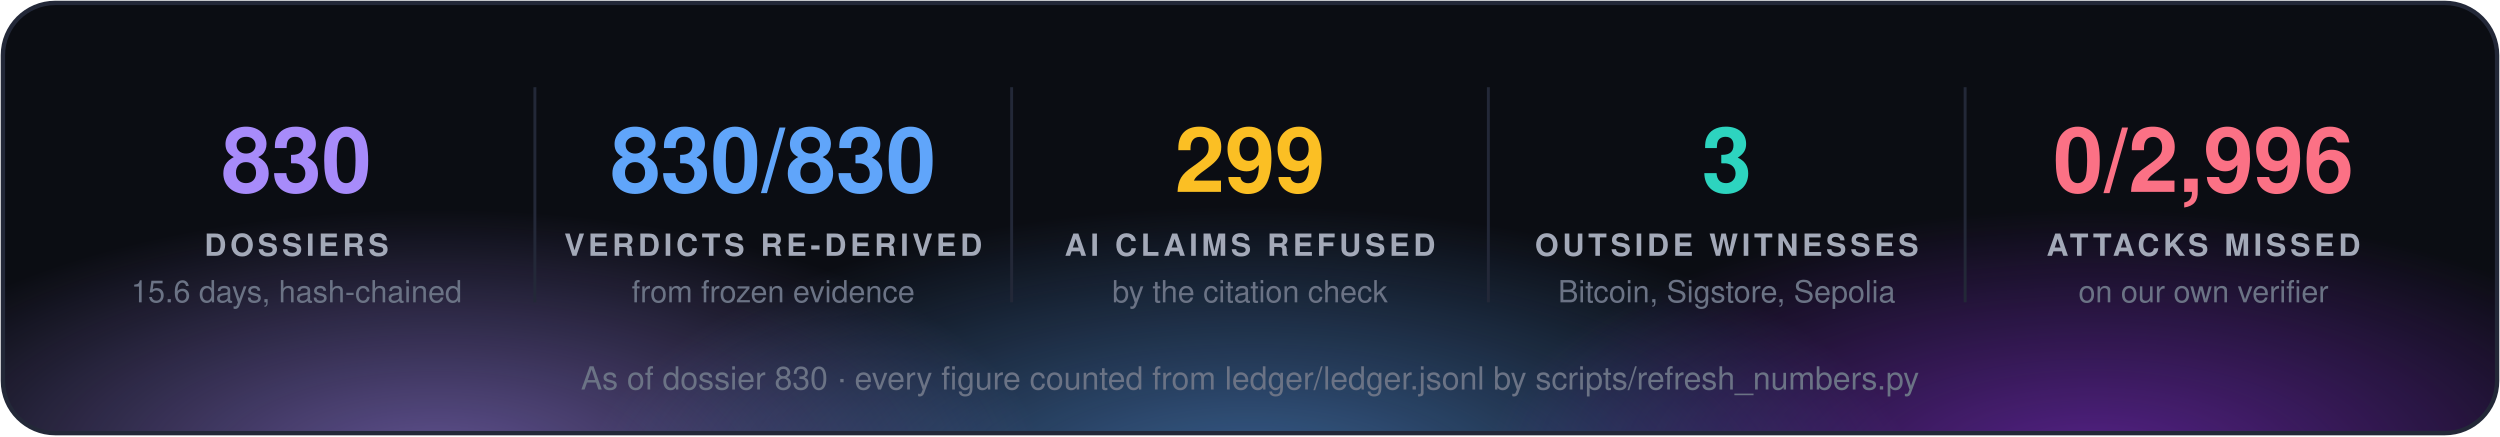
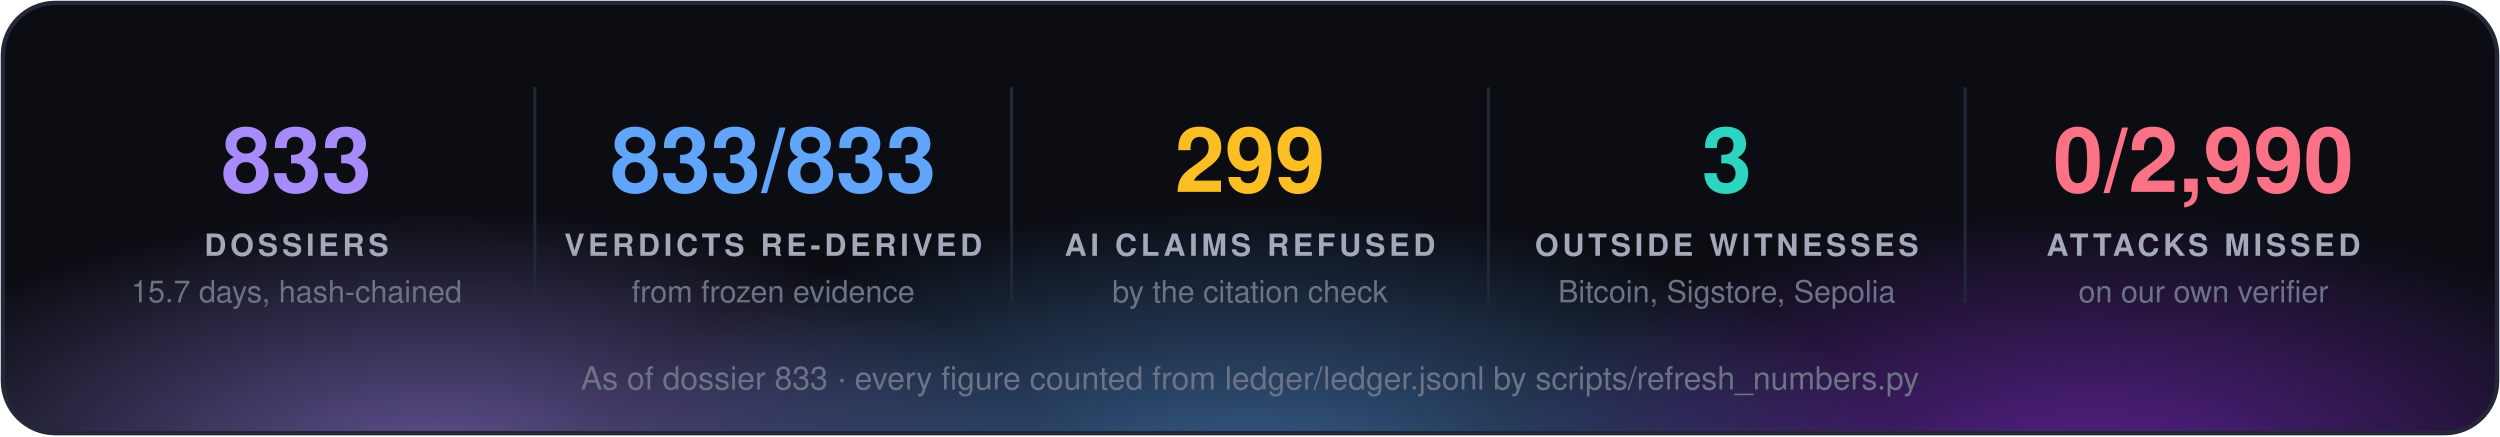
<svg xmlns="http://www.w3.org/2000/svg" width="860" height="150" viewBox="0 0 860 150" font-family="'Segoe UI', 'Helvetica Neue', Helvetica, Arial, sans-serif">
  <defs>
    <radialGradient id="g0" cx="50%" cy="50%" r="50%">
      <stop offset="0" stop-color="#a78bfa" stop-opacity="0.55" />
      <stop offset="1" stop-color="#a78bfa" stop-opacity="0" />
    </radialGradient>
    <radialGradient id="g1" cx="50%" cy="50%" r="50%">
      <stop offset="0" stop-color="#60a5fa" stop-opacity="0.55" />
      <stop offset="1" stop-color="#60a5fa" stop-opacity="0" />
    </radialGradient>
    <radialGradient id="g2" cx="50%" cy="50%" r="50%">
      <stop offset="0" stop-color="#9333ea" stop-opacity="0.55" />
      <stop offset="1" stop-color="#9333ea" stop-opacity="0" />
    </radialGradient>
    <clipPath id="panel">
      <rect x="1" y="1" width="858" height="148" rx="18" />
    </clipPath>
  </defs>
  <rect x="1" y="1" width="858" height="148" rx="18" fill="#0b0d13" />
  <g clip-path="url(#panel)">
    <ellipse cx="150" cy="160" rx="210" ry="88" fill="url(#g0)" />
    <ellipse cx="430" cy="168" rx="230" ry="97" fill="url(#g1)" />
    <ellipse cx="720" cy="160" rx="210" ry="88" fill="url(#g2)" />
  </g>
  <rect x="1" y="1" width="858" height="148" rx="18" fill="none" stroke="#232838" stroke-width="1.5" />
-   <text x="102.0" y="66" fill="#a78bfa" font-size="31" font-weight="700" text-anchor="middle">830</text>
+   <text x="102.0" y="66" fill="#a78bfa" font-size="31" font-weight="700" text-anchor="middle">833</text>
  <text x="102.0" y="88" fill="#a3a9b8" font-size="10.5" font-weight="700" letter-spacing="1.3" text-anchor="middle">DOSSIERS</text>
-   <text x="102.0" y="104" fill="#6b7385" font-size="10.5" text-anchor="middle">15.6 days, hash-chained</text>
+   <text x="102.0" y="104" fill="#6b7385" font-size="10.5" text-anchor="middle">15.7 days, hash-chained</text>
  <line x1="184.0" y1="30" x2="184.0" y2="104" stroke="#232838" />
-   <text x="266.0" y="66" fill="#60a5fa" font-size="31" font-weight="700" text-anchor="middle">830/830</text>
+   <text x="266.0" y="66" fill="#60a5fa" font-size="31" font-weight="700" text-anchor="middle">833/833</text>
  <text x="266.0" y="88" fill="#a3a9b8" font-size="10.5" font-weight="700" letter-spacing="1.3" text-anchor="middle">VERDICTS RE-DERIVED</text>
  <text x="266.0" y="104" fill="#6b7385" font-size="10.5" text-anchor="middle">from frozen evidence</text>
  <line x1="348.0" y1="30" x2="348.0" y2="104" stroke="#232838" />
  <text x="430.0" y="66" fill="#fbbf24" font-size="31" font-weight="700" text-anchor="middle">299</text>
  <text x="430.0" y="88" fill="#a3a9b8" font-size="10.5" font-weight="700" letter-spacing="1.3" text-anchor="middle">AI CLAIMS REFUSED</text>
  <text x="430.0" y="104" fill="#6b7385" font-size="10.5" text-anchor="middle">by the citation check</text>
  <line x1="512.0" y1="30" x2="512.0" y2="104" stroke="#232838" />
  <text x="594.0" y="66" fill="#2dd4bf" font-size="31" font-weight="700" text-anchor="middle">3</text>
  <text x="594.0" y="88" fill="#a3a9b8" font-size="10.5" font-weight="700" letter-spacing="1.3" text-anchor="middle">OUTSIDE WITNESSES</text>
  <text x="594.0" y="104" fill="#6b7385" font-size="10.5" text-anchor="middle">Bitcoin, Sigstore, Sepolia</text>
  <line x1="676.0" y1="30" x2="676.0" y2="104" stroke="#232838" />
-   <text x="758.0" y="66" fill="#fb7185" font-size="31" font-weight="700" text-anchor="middle">0/2,996</text>
+   <text x="758.0" y="66" fill="#fb7185" font-size="31" font-weight="700" text-anchor="middle">0/2,990</text>
  <text x="758.0" y="88" fill="#a3a9b8" font-size="10.5" font-weight="700" letter-spacing="1.3" text-anchor="middle">ATTACKS MISSED</text>
  <text x="758.0" y="104" fill="#6b7385" font-size="10.5" text-anchor="middle">on our own verifier</text>
-   <text x="430.0" y="134" fill="#6b7385" font-size="11" text-anchor="middle">As of dossier 830 · every figure counted from ledger/ledger.jsonl by scripts/refresh_numbers.py</text>
+   <text x="430.0" y="134" fill="#6b7385" font-size="11" text-anchor="middle">As of dossier 833 · every figure counted from ledger/ledger.jsonl by scripts/refresh_numbers.py</text>
</svg>
